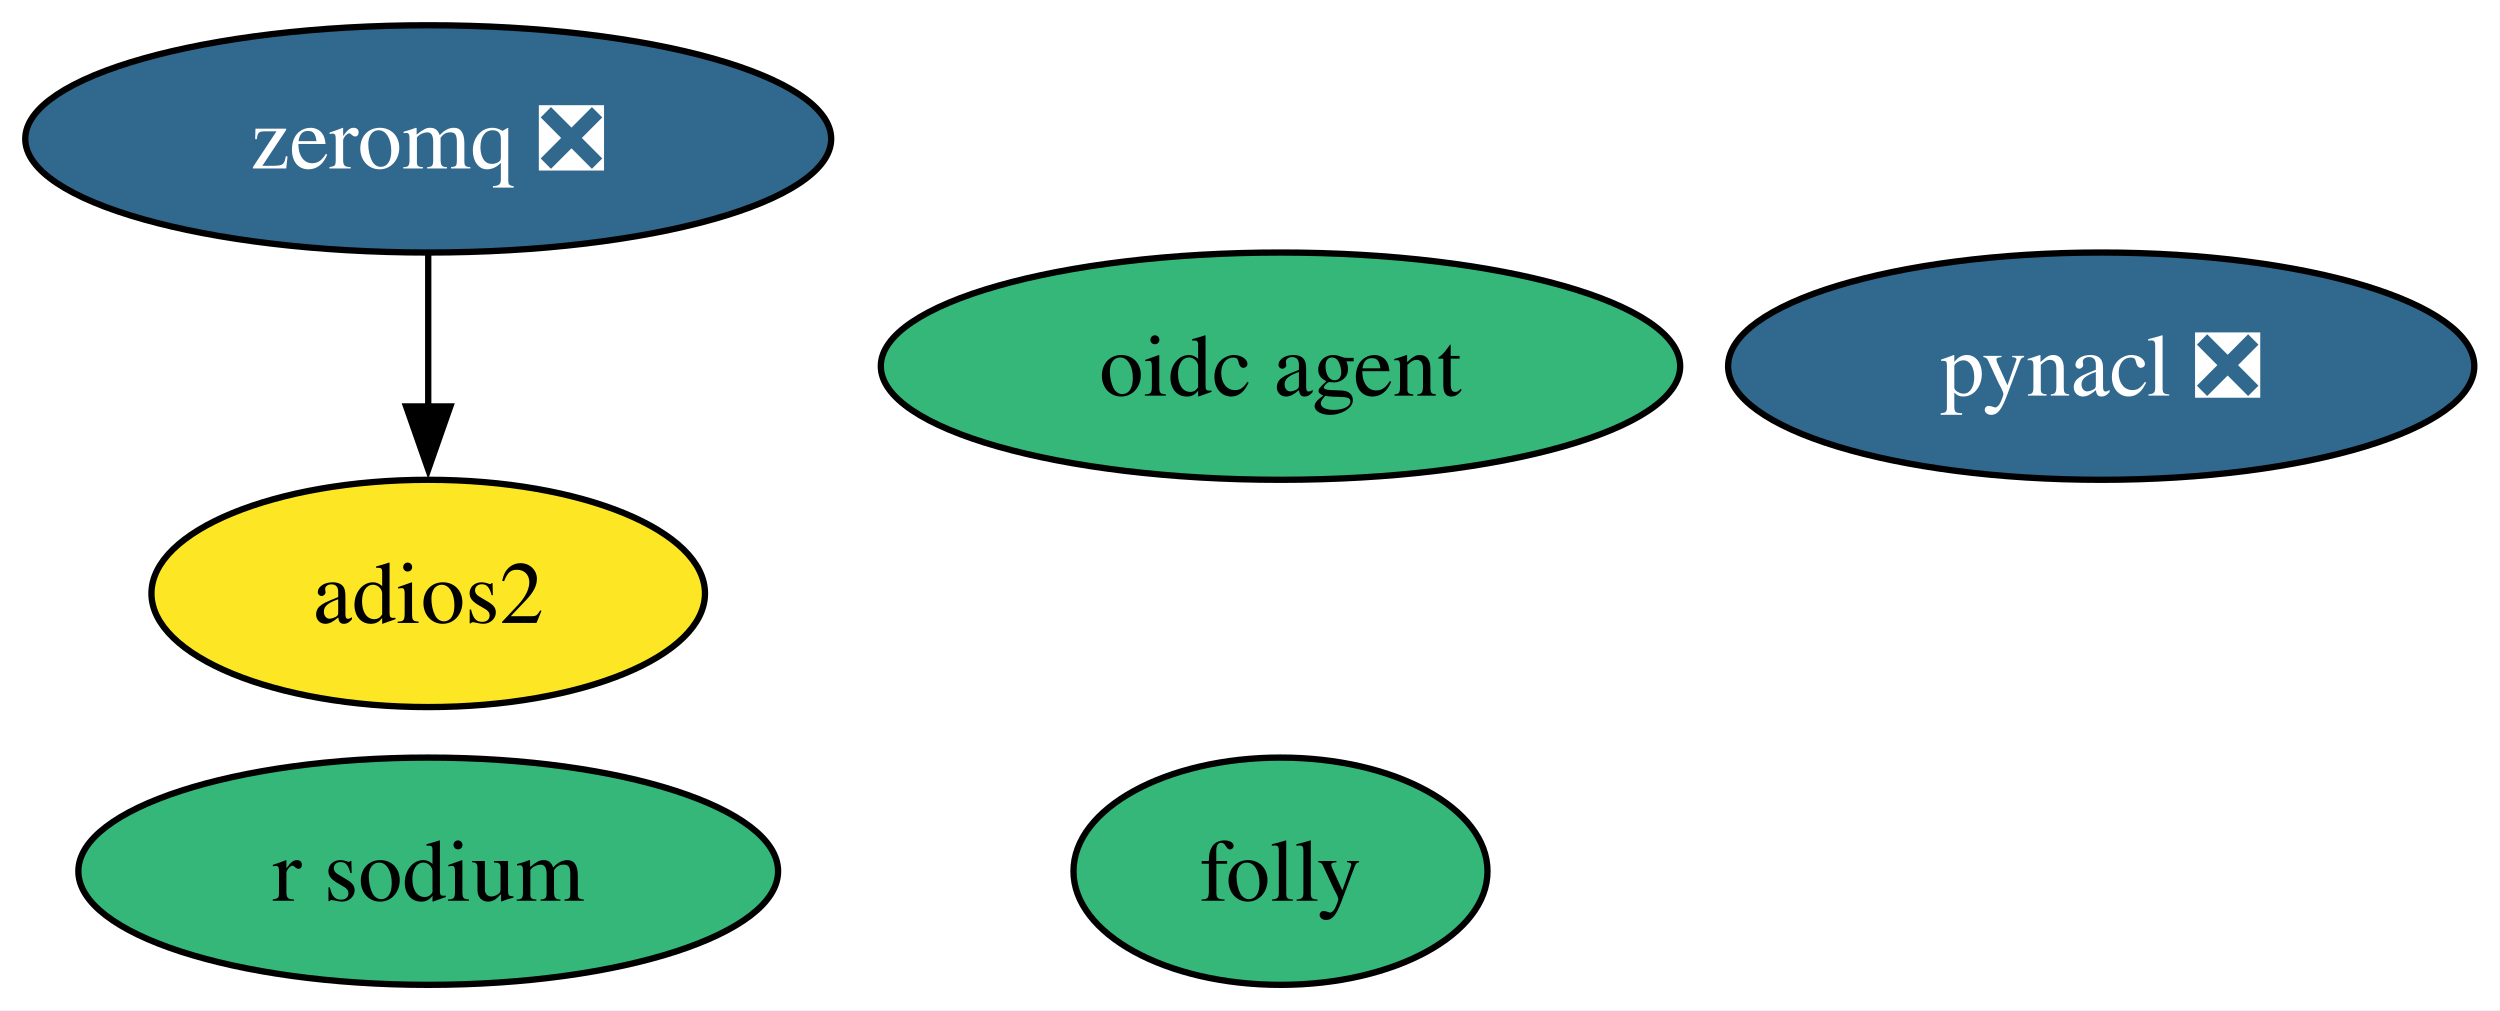
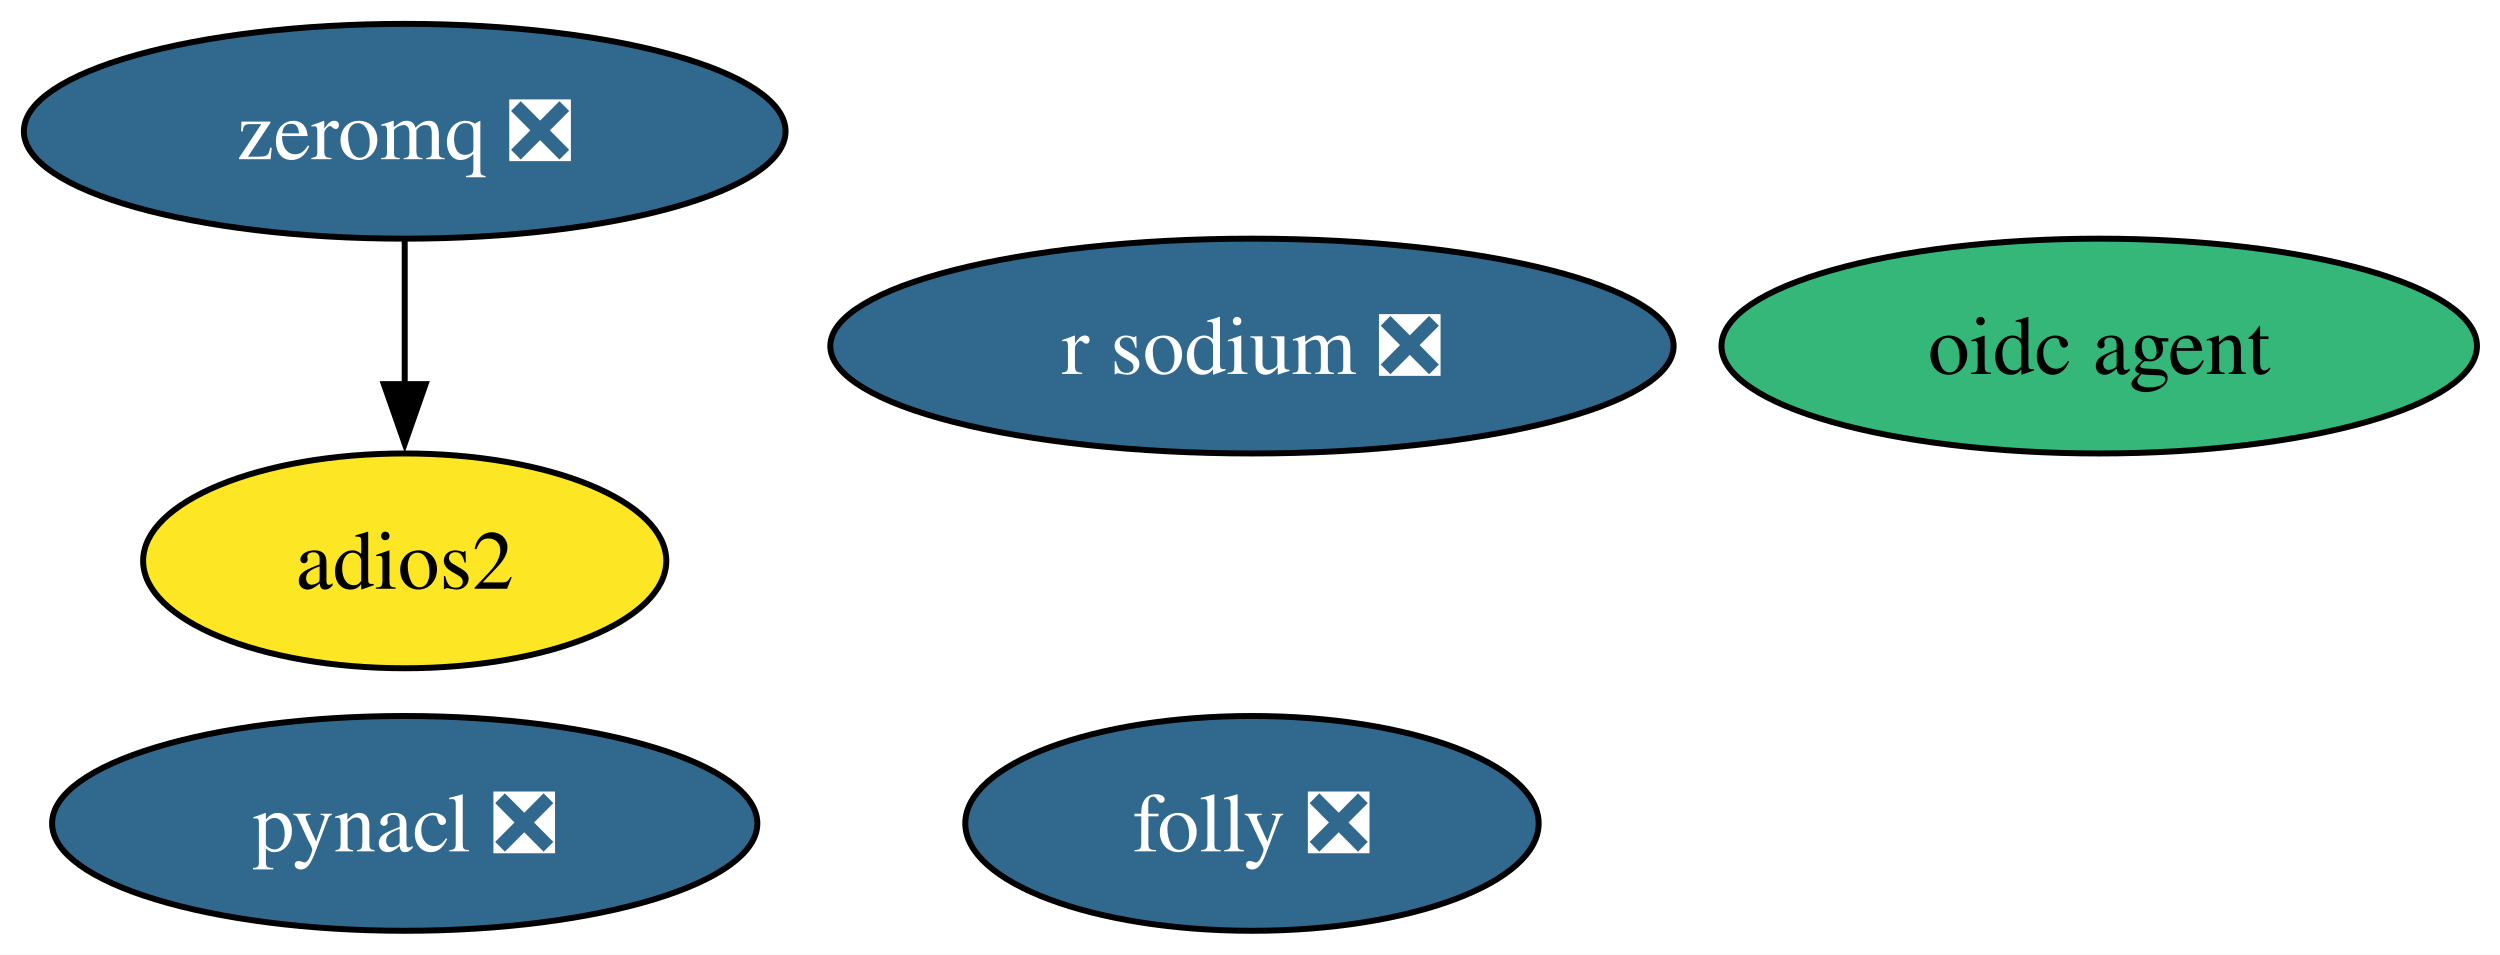
- <svg xmlns="http://www.w3.org/2000/svg" xmlns:xlink="http://www.w3.org/1999/xlink" width="396pt" height="160pt" viewBox="0.00 0.00 396.00 160.00">
+ <svg xmlns="http://www.w3.org/2000/svg" xmlns:xlink="http://www.w3.org/1999/xlink" width="419pt" height="160pt" viewBox="0.00 0.00 419.00 160.00">
  <g id="graph0" class="graph" transform="scale(1 1) rotate(0) translate(4 156)">
-     <polygon fill="white" stroke="none" points="-4,4 -4,-156 391.93,-156 391.93,4 -4,4" />
+     <polygon fill="white" stroke="none" points="-4,4 -4,-156 415.14,-156 415.14,4 -4,4" />
    <g id="node1" class="node">
      <g id="a_node1">
        <a xlink:href="https://github.com/conda-forge/pynacl-feedstock/pull/40" xlink:title="pynacl ❎">
-           <ellipse fill="#31688e" stroke="black" cx="328.83" cy="-98" rx="59.1" ry="18" />
-           <text xml:space="preserve" text-anchor="middle" x="328.83" y="-93.33" font-family="Times,serif" font-size="14.00" fill="white">pynacl ❎</text>
+           <ellipse fill="#31688e" stroke="black" cx="63.83" cy="-18" rx="59.1" ry="18" />
+           <text xml:space="preserve" text-anchor="middle" x="63.83" y="-13.32" font-family="Times,serif" font-size="14.00" fill="white">pynacl ❎</text>
        </a>
      </g>
    </g>
    <g id="node2" class="node">
      <g id="a_node2">
        <a xlink:href="https://github.com/conda-forge/zeromq-feedstock/pull/84" xlink:title="zeromq ❎">
          <ellipse fill="#31688e" stroke="black" cx="63.83" cy="-134" rx="63.83" ry="18" />
          <text xml:space="preserve" text-anchor="middle" x="63.83" y="-129.32" font-family="Times,serif" font-size="14.00" fill="white">zeromq ❎</text>
        </a>
      </g>
    </g>
    <g id="node4" class="node">
      <g id="a_node4">
        <a xlink:href="https://github.com/conda-forge/adios2-feedstock" xlink:title="adios2">
          <ellipse fill="#fde725" stroke="black" cx="63.83" cy="-62" rx="43.84" ry="18" />
          <text xml:space="preserve" text-anchor="middle" x="63.83" y="-57.33" font-family="Times,serif" font-size="14.00">adios2</text>
        </a>
      </g>
    </g>
    <g id="edge1" class="edge">
      <path fill="none" stroke="black" d="M63.83,-115.7C63.83,-108.41 63.83,-99.73 63.83,-91.54" />
      <polygon fill="black" stroke="black" points="67.33,-91.62 63.83,-81.62 60.33,-91.62 67.33,-91.62" />
    </g>
    <g id="node3" class="node">
      <g id="a_node3">
-         <a xlink:href="https://github.com/conda-forge/r-sodium-feedstock" xlink:title="r sodium">
-           <ellipse fill="#35b779" stroke="black" cx="63.83" cy="-18" rx="55.42" ry="18" />
-           <text xml:space="preserve" text-anchor="middle" x="63.83" y="-13.32" font-family="Times,serif" font-size="14.00">r sodium</text>
+         <a xlink:href="https://github.com/conda-forge/r-sodium-feedstock/pull/17" xlink:title="r sodium ❎">
+           <ellipse fill="#31688e" stroke="black" cx="205.83" cy="-98" rx="70.67" ry="18" />
+           <text xml:space="preserve" text-anchor="middle" x="205.83" y="-93.33" font-family="Times,serif" font-size="14.00" fill="white">r sodium ❎</text>
        </a>
      </g>
    </g>
    <g id="node5" class="node">
      <g id="a_node5">
        <a xlink:href="https://github.com/conda-forge/oidc-agent-feedstock" xlink:title="oidc agent">
-           <ellipse fill="#35b779" stroke="black" cx="198.83" cy="-98" rx="63.31" ry="18" />
-           <text xml:space="preserve" text-anchor="middle" x="198.83" y="-93.33" font-family="Times,serif" font-size="14.00">oidc agent</text>
+           <ellipse fill="#35b779" stroke="black" cx="347.83" cy="-98" rx="63.31" ry="18" />
+           <text xml:space="preserve" text-anchor="middle" x="347.83" y="-93.33" font-family="Times,serif" font-size="14.00">oidc agent</text>
        </a>
      </g>
    </g>
    <g id="node6" class="node">
      <g id="a_node6">
-         <a xlink:href="https://github.com/conda-forge/folly-feedstock" xlink:title="folly">
-           <ellipse fill="#35b779" stroke="black" cx="198.83" cy="-18" rx="32.79" ry="18" />
-           <text xml:space="preserve" text-anchor="middle" x="198.83" y="-13.32" font-family="Times,serif" font-size="14.00">folly</text>
+         <a xlink:href="https://github.com/conda-forge/folly-feedstock/pull/330" xlink:title="folly ❎">
+           <ellipse fill="#31688e" stroke="black" cx="205.83" cy="-18" rx="48.05" ry="18" />
+           <text xml:space="preserve" text-anchor="middle" x="205.83" y="-13.32" font-family="Times,serif" font-size="14.00" fill="white">folly ❎</text>
        </a>
      </g>
    </g>
  </g>
</svg>
